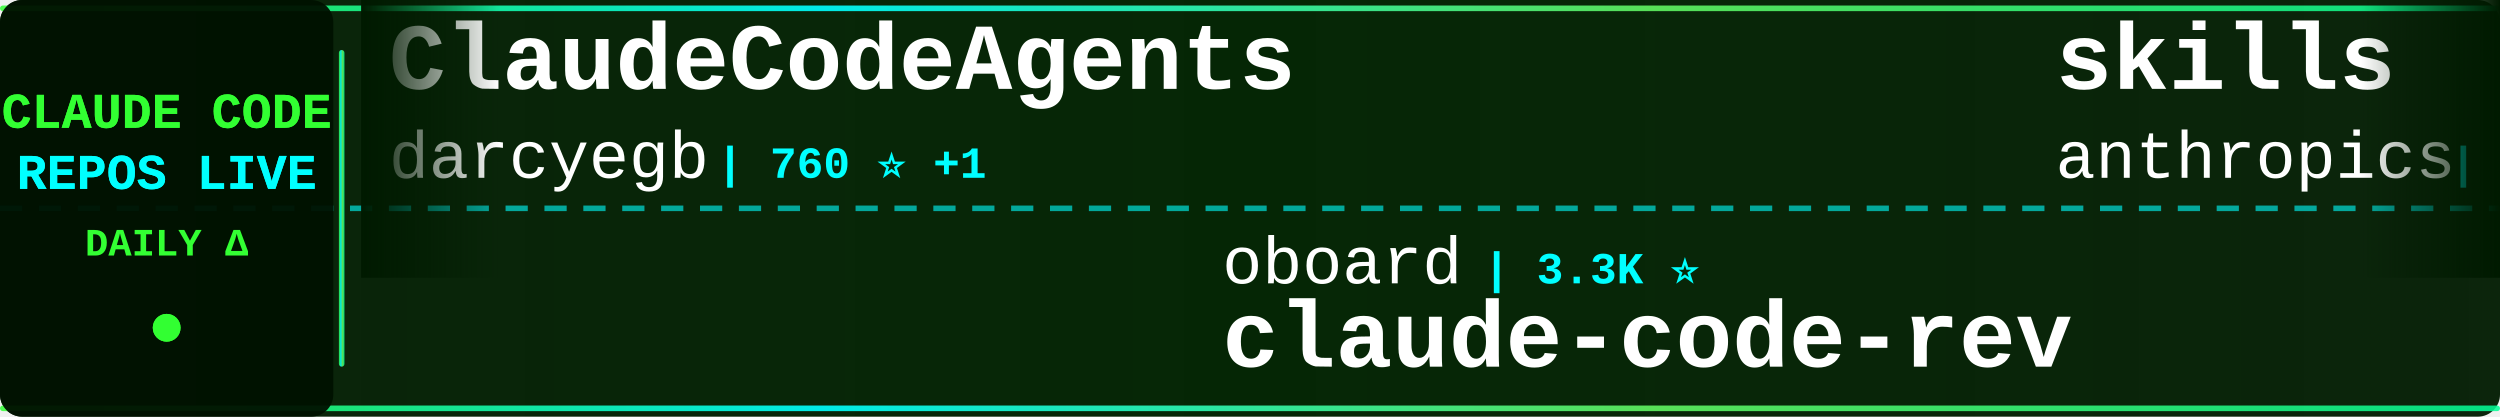
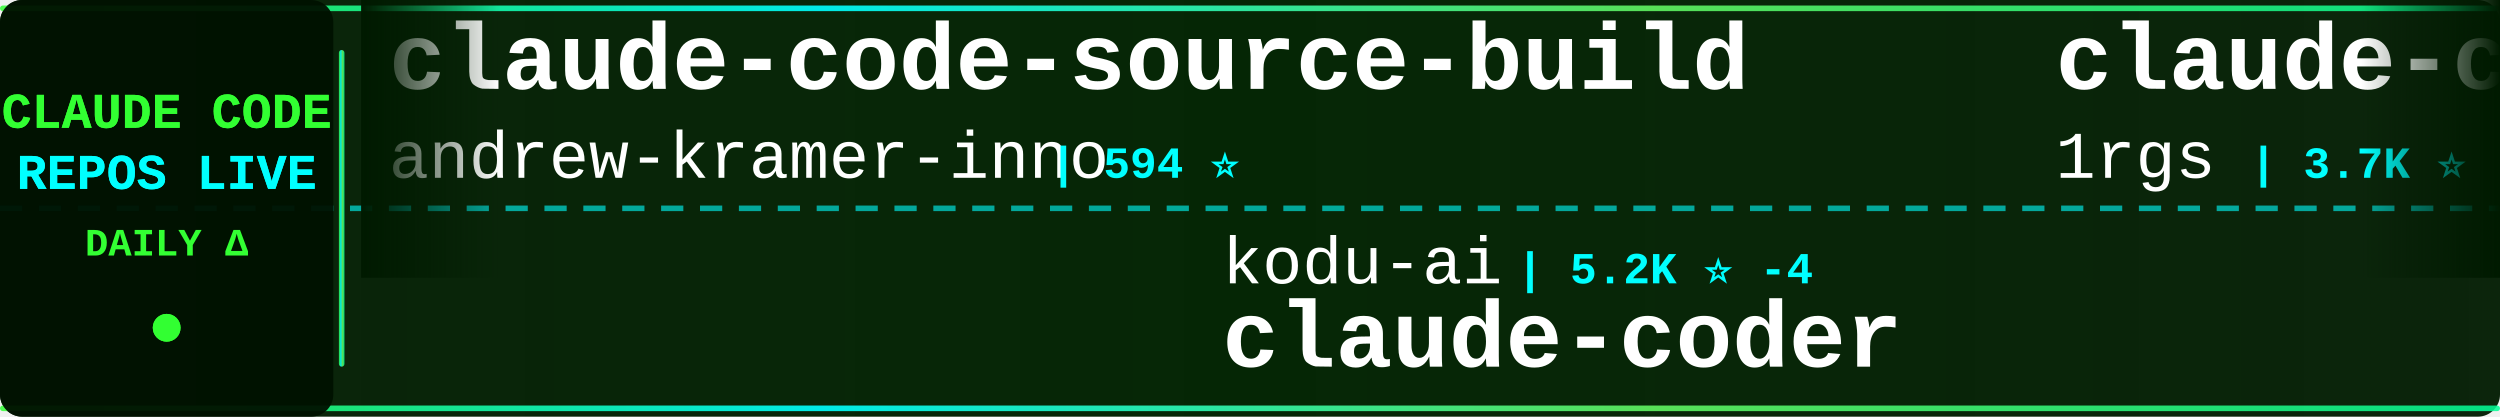
<svg xmlns="http://www.w3.org/2000/svg" width="900" height="150">
  <defs>
    <linearGradient id="tickerBg" x1="0%" y1="0%" x2="100%" y2="0%">
      <stop offset="0%" style="stop-color:#001a00;stop-opacity:0.95" />
      <stop offset="50%" style="stop-color:#002200;stop-opacity:0.98" />
      <stop offset="100%" style="stop-color:#001a00;stop-opacity:0.95" />
    </linearGradient>
    <linearGradient id="borderGrad" x1="0%" y1="0%" x2="100%" y2="0%">
      <stop offset="0%" style="stop-color:#33ff33;stop-opacity:0.85">
        <animate attributeName="stop-opacity" values="0.85;1;0.85" dur="2s" repeatCount="indefinite" />
      </stop>
      <stop offset="33%" style="stop-color:#00ffff;stop-opacity:0.9">
        <animate attributeName="stop-opacity" values="0.9;1;0.9" dur="2.2s" repeatCount="indefinite" />
      </stop>
      <stop offset="66%" style="stop-color:#66ff66;stop-opacity:0.85">
        <animate attributeName="stop-opacity" values="0.85;1;0.85" dur="1.8s" repeatCount="indefinite" />
      </stop>
      <stop offset="100%" style="stop-color:#00ff99;stop-opacity:0.85">
        <animate attributeName="stop-opacity" values="0.85;1;0.85" dur="2s" repeatCount="indefinite" />
      </stop>
    </linearGradient>
    <filter id="textGlow">
      <feGaussianBlur stdDeviation="0.1" result="coloredBlur" />
      <feMerge>
        <feMergeNode in="coloredBlur" />
        <feMergeNode in="SourceGraphic" />
      </feMerge>
    </filter>
    <filter id="metricGlow">
      <feGaussianBlur stdDeviation="0.2" result="coloredBlur" />
      <feMerge>
        <feMergeNode in="coloredBlur" />
        <feMergeNode in="SourceGraphic" />
      </feMerge>
    </filter>
    <linearGradient id="leftFade" x1="0%" y1="0%" x2="100%" y2="0%">
      <stop offset="0%" style="stop-color:#001a00;stop-opacity:1" />
      <stop offset="100%" style="stop-color:#001a00;stop-opacity:0" />
    </linearGradient>
    <linearGradient id="rightFade" x1="0%" y1="0%" x2="100%" y2="0%">
      <stop offset="0%" style="stop-color:#001a00;stop-opacity:0" />
      <stop offset="100%" style="stop-color:#001a00;stop-opacity:1" />
    </linearGradient>
  </defs>
  <rect width="900" height="150" fill="url(#tickerBg)" rx="8" />
  <rect x="0" y="2" width="900" height="2" fill="url(#borderGrad)" rx="1" />
  <rect x="0" y="146" width="900" height="2" fill="url(#borderGrad)" rx="1" />
  <line x1="0" y1="75" x2="900" y2="75" stroke="#00ffff" stroke-width="2" stroke-dasharray="8 6" opacity="0.6" />
  <rect x="0" y="0" width="120" height="150" fill="#001100" opacity="0.95" rx="8" />
  <text x="60" y="46" font-family="'Courier New', monospace" font-size="18" font-weight="bold" fill="#33ff33" text-anchor="middle" filter="url(#textGlow)">
    CLAUDE CODE
  </text>
  <text x="60" y="68" font-family="'Courier New', monospace" font-size="18" font-weight="bold" fill="#00ffff" text-anchor="middle" filter="url(#textGlow)">
    REPOS LIVE
  </text>
  <text x="60" y="92" font-family="'Courier New', monospace" font-size="14" font-weight="bold" fill="#33ff33" text-anchor="middle">
    DAILY Δ
  </text>
  <circle cx="60" cy="118" r="5" fill="#33ff33" filter="url(#metricGlow)">
    <animate attributeName="r" values="4;6;4" dur="1.5s" repeatCount="indefinite" />
    <animate attributeName="opacity" values="0.6;1;0.6" dur="1.5s" repeatCount="indefinite" />
  </circle>
  <rect x="122" y="18" width="2" height="114" fill="url(#borderGrad)" rx="1" />
  <clipPath id="tickerClip">
    <rect x="130" y="0" width="770" height="150" />
  </clipPath>
  <g clip-path="url(#tickerClip)">
    <g id="tickerItems">
      <animateTransform attributeName="transform" attributeType="XML" type="translate" from="0 0" to="-3000 0" dur="54s" repeatCount="indefinite" />
      <g transform="translate(0, 0)">
-         <text x="140" y="32" font-family="'Courier New', monospace" font-size="34" font-weight="bold" fill="#ffffff">ClaudeCodeAgents</text>
-         <text x="140" y="64" font-family="'Courier New', monospace" font-size="24" font-weight="normal" fill="#ffffff" opacity="1.0">darcyegb</text>
-         <text x="258" y="64" font-family="'Courier New', monospace" font-size="16" font-weight="bold" fill="#00ffff"> | 760 ⭐ +1</text>
+         <text x="140" y="32" font-family="'Courier New', monospace" font-size="34" font-weight="bold" fill="#ffffff">claude-code-source-build</text>
+         <text x="140" y="64" font-family="'Courier New', monospace" font-size="24" font-weight="normal" fill="#ffffff" opacity="1.0">andrew-kramer-inno</text>
+         <text x="378" y="64" font-family="'Courier New', monospace" font-size="16" font-weight="bold" fill="#00ffff"> | 594 ⭐</text>
      </g>
      <g transform="translate(300, 0)">
-         <text x="140" y="102" font-family="'Courier New', monospace" font-size="24" font-weight="normal" fill="#ffffff" opacity="1.0">oboard</text>
-         <text x="234" y="102" font-family="'Courier New', monospace" font-size="16" font-weight="bold" fill="#00ffff"> | 3.3K ⭐</text>
-         <text x="140" y="132" font-family="'Courier New', monospace" font-size="34" font-weight="bold" fill="#ffffff">claude-code-rev</text>
+         <text x="140" y="102" font-family="'Courier New', monospace" font-size="24" font-weight="normal" fill="#ffffff" opacity="1.0">kodu-ai</text>
+         <text x="246" y="102" font-family="'Courier New', monospace" font-size="16" font-weight="bold" fill="#00ffff"> | 5.2K ⭐ -4</text>
+         <text x="140" y="132" font-family="'Courier New', monospace" font-size="34" font-weight="bold" fill="#ffffff">claude-coder</text>
      </g>
      <g transform="translate(600, 0)">
-         <text x="140" y="32" font-family="'Courier New', monospace" font-size="34" font-weight="bold" fill="#ffffff">skills</text>
-         <text x="140" y="64" font-family="'Courier New', monospace" font-size="24" font-weight="normal" fill="#ffffff" opacity="1.0">anthropics</text>
-         <text x="282" y="64" font-family="'Courier New', monospace" font-size="16" font-weight="bold" fill="#00ffff"> | 170.6K ⭐ +39</text>
+         <text x="140" y="32" font-family="'Courier New', monospace" font-size="34" font-weight="bold" fill="#ffffff">claude-code-proxy</text>
+         <text x="140" y="64" font-family="'Courier New', monospace" font-size="24" font-weight="normal" fill="#ffffff" opacity="1.0">1rgs</text>
+         <text x="210" y="64" font-family="'Courier New', monospace" font-size="16" font-weight="bold" fill="#00ffff"> | 3.7K ⭐ -1</text>
      </g>
      <g transform="translate(900, 0)">
-         <text x="140" y="102" font-family="'Courier New', monospace" font-size="24" font-weight="normal" fill="#ffffff" opacity="1.0">AICoderTudou</text>
-         <text x="306" y="102" font-family="'Courier New', monospace" font-size="16" font-weight="bold" fill="#00ffff"> | 496 ⭐</text>
-         <text x="140" y="132" font-family="'Courier New', monospace" font-size="34" font-weight="bold" fill="#ffffff">claude-code-tudou</text>
+         <text x="140" y="102" font-family="'Courier New', monospace" font-size="24" font-weight="normal" fill="#ffffff" opacity="1.0">sugyan</text>
+         <text x="234" y="102" font-family="'Courier New', monospace" font-size="16" font-weight="bold" fill="#00ffff"> | 1.1K ⭐</text>
+         <text x="140" y="132" font-family="'Courier New', monospace" font-size="34" font-weight="bold" fill="#ffffff">claude-code-webui</text>
      </g>
      <g transform="translate(1200, 0)">
+         <text x="140" y="32" font-family="'Courier New', monospace" font-size="34" font-weight="bold" fill="#ffffff">claude-code-telegram</text>
+         <text x="140" y="64" font-family="'Courier New', monospace" font-size="24" font-weight="normal" fill="#ffffff" opacity="1.0">RichardAtCT</text>
+         <text x="294" y="64" font-family="'Courier New', monospace" font-size="16" font-weight="bold" fill="#00ffff"> | 2.8K ⭐</text>
+       </g>
+       <g transform="translate(1500, 0)">
+         <text x="140" y="102" font-family="'Courier New', monospace" font-size="24" font-weight="normal" fill="#ffffff" opacity="1.0">ding113</text>
+         <text x="246" y="102" font-family="'Courier New', monospace" font-size="16" font-weight="bold" fill="#00ffff"> | 3.3K ⭐</text>
+         <text x="140" y="132" font-family="'Courier New', monospace" font-size="34" font-weight="bold" fill="#ffffff">claude-code-hub</text>
+       </g>
+       <g transform="translate(1800, 0)">
+         <text x="140" y="32" font-family="'Courier New', monospace" font-size="34" font-weight="bold" fill="#ffffff">how-claude-code-works</text>
+         <text x="140" y="64" font-family="'Courier New', monospace" font-size="24" font-weight="normal" fill="#ffffff" opacity="1.0">Windy3f3f3f3f</text>
+         <text x="318" y="64" font-family="'Courier New', monospace" font-size="16" font-weight="bold" fill="#00ffff"> | 3.5K ⭐ +1</text>
+       </g>
+       <g transform="translate(2100, 0)">
+         <text x="140" y="102" font-family="'Courier New', monospace" font-size="24" font-weight="normal" fill="#ffffff" opacity="1.0">fazxes</text>
+         <text x="234" y="102" font-family="'Courier New', monospace" font-size="16" font-weight="bold" fill="#00ffff"> | 231 ⭐</text>
+         <text x="140" y="132" font-family="'Courier New', monospace" font-size="34" font-weight="bold" fill="#ffffff">Claude-code</text>
+       </g>
+       <g transform="translate(2400, 0)">
+         <text x="140" y="32" font-family="'Courier New', monospace" font-size="34" font-weight="bold" fill="#ffffff">collection-claude-code-s...</text>
+         <text x="140" y="64" font-family="'Courier New', monospace" font-size="24" font-weight="normal" fill="#ffffff" opacity="1.0">chauncygu</text>
+         <text x="270" y="64" font-family="'Courier New', monospace" font-size="16" font-weight="bold" fill="#00ffff"> | 2.8K ⭐</text>
+       </g>
+       <g transform="translate(2700, 0)">
+         <text x="140" y="102" font-family="'Courier New', monospace" font-size="24" font-weight="normal" fill="#ffffff" opacity="1.0">fuergaosi233</text>
+         <text x="306" y="102" font-family="'Courier New', monospace" font-size="16" font-weight="bold" fill="#00ffff"> | 2.8K ⭐</text>
+         <text x="140" y="132" font-family="'Courier New', monospace" font-size="34" font-weight="bold" fill="#ffffff">claude-code-proxy</text>
+       </g>
+       <g transform="translate(3000, 0)">
+         <text x="140" y="32" font-family="'Courier New', monospace" font-size="34" font-weight="bold" fill="#ffffff">claude-code-source-build</text>
+         <text x="140" y="64" font-family="'Courier New', monospace" font-size="24" font-weight="normal" fill="#ffffff" opacity="1.0">andrew-kramer-inno</text>
+         <text x="378" y="64" font-family="'Courier New', monospace" font-size="16" font-weight="bold" fill="#00ffff"> | 594 ⭐</text>
+       </g>
+       <g transform="translate(3300, 0)">
+         <text x="140" y="102" font-family="'Courier New', monospace" font-size="24" font-weight="normal" fill="#ffffff" opacity="1.0">kodu-ai</text>
+         <text x="246" y="102" font-family="'Courier New', monospace" font-size="16" font-weight="bold" fill="#00ffff"> | 5.2K ⭐ -4</text>
+         <text x="140" y="132" font-family="'Courier New', monospace" font-size="34" font-weight="bold" fill="#ffffff">claude-coder</text>
+       </g>
+       <g transform="translate(3600, 0)">
        <text x="140" y="32" font-family="'Courier New', monospace" font-size="34" font-weight="bold" fill="#ffffff">claude-code-proxy</text>
        <text x="140" y="64" font-family="'Courier New', monospace" font-size="24" font-weight="normal" fill="#ffffff" opacity="1.0">1rgs</text>
-         <text x="210" y="64" font-family="'Courier New', monospace" font-size="16" font-weight="bold" fill="#00ffff"> | 3.7K ⭐</text>
-       </g>
-       <g transform="translate(1500, 0)">
-         <text x="140" y="102" font-family="'Courier New', monospace" font-size="24" font-weight="normal" fill="#ffffff" opacity="1.0">wanshuiyin</text>
-         <text x="282" y="102" font-family="'Courier New', monospace" font-size="16" font-weight="bold" fill="#00ffff"> | 14.9K ⭐ +15</text>
-         <text x="140" y="132" font-family="'Courier New', monospace" font-size="34" font-weight="bold" fill="#ffffff">Auto-claude-code-researc...</text>
-       </g>
-       <g transform="translate(1800, 0)">
-         <text x="140" y="32" font-family="'Courier New', monospace" font-size="34" font-weight="bold" fill="#ffffff">claude-code-local</text>
-         <text x="140" y="64" font-family="'Courier New', monospace" font-size="24" font-weight="normal" fill="#ffffff" opacity="1.0">nicedreamzapp</text>
-         <text x="318" y="64" font-family="'Courier New', monospace" font-size="16" font-weight="bold" fill="#00ffff"> | 3.2K ⭐</text>
-       </g>
-       <g transform="translate(2100, 0)">
-         <text x="140" y="102" font-family="'Courier New', monospace" font-size="24" font-weight="normal" fill="#ffffff" opacity="1.0">alejandrobalderas</text>
-         <text x="366" y="102" font-family="'Courier New', monospace" font-size="16" font-weight="bold" fill="#00ffff"> | 2.8K ⭐ +1</text>
-         <text x="140" y="132" font-family="'Courier New', monospace" font-size="34" font-weight="bold" fill="#ffffff">claude-code-from-source</text>
-       </g>
-       <g transform="translate(2400, 0)">
-         <text x="140" y="32" font-family="'Courier New', monospace" font-size="34" font-weight="bold" fill="#ffffff">claude-code-my-workflow</text>
-         <text x="140" y="64" font-family="'Courier New', monospace" font-size="24" font-weight="normal" fill="#ffffff" opacity="1.0">pedrohcgs</text>
-         <text x="270" y="64" font-family="'Courier New', monospace" font-size="16" font-weight="bold" fill="#00ffff"> | 1.5K ⭐</text>
-       </g>
-       <g transform="translate(2700, 0)">
-         <text x="140" y="102" font-family="'Courier New', monospace" font-size="24" font-weight="normal" fill="#ffffff" opacity="1.0">disler</text>
-         <text x="234" y="102" font-family="'Courier New', monospace" font-size="16" font-weight="bold" fill="#00ffff"> | 3.9K ⭐</text>
-         <text x="140" y="132" font-family="'Courier New', monospace" font-size="34" font-weight="bold" fill="#ffffff">claude-code-hooks-master...</text>
-       </g>
-       <g transform="translate(3000, 0)">
-         <text x="140" y="32" font-family="'Courier New', monospace" font-size="34" font-weight="bold" fill="#ffffff">ClaudeCodeAgents</text>
-         <text x="140" y="64" font-family="'Courier New', monospace" font-size="24" font-weight="normal" fill="#ffffff" opacity="1.0">darcyegb</text>
-         <text x="258" y="64" font-family="'Courier New', monospace" font-size="16" font-weight="bold" fill="#00ffff"> | 760 ⭐ +1</text>
-       </g>
-       <g transform="translate(3300, 0)">
-         <text x="140" y="102" font-family="'Courier New', monospace" font-size="24" font-weight="normal" fill="#ffffff" opacity="1.0">oboard</text>
-         <text x="234" y="102" font-family="'Courier New', monospace" font-size="16" font-weight="bold" fill="#00ffff"> | 3.3K ⭐</text>
-         <text x="140" y="132" font-family="'Courier New', monospace" font-size="34" font-weight="bold" fill="#ffffff">claude-code-rev</text>
-       </g>
-       <g transform="translate(3600, 0)">
-         <text x="140" y="32" font-family="'Courier New', monospace" font-size="34" font-weight="bold" fill="#ffffff">skills</text>
-         <text x="140" y="64" font-family="'Courier New', monospace" font-size="24" font-weight="normal" fill="#ffffff" opacity="1.0">anthropics</text>
-         <text x="282" y="64" font-family="'Courier New', monospace" font-size="16" font-weight="bold" fill="#00ffff"> | 170.6K ⭐ +39</text>
+         <text x="210" y="64" font-family="'Courier New', monospace" font-size="16" font-weight="bold" fill="#00ffff"> | 3.7K ⭐ -1</text>
      </g>
      <g transform="translate(3900, 0)">
-         <text x="140" y="102" font-family="'Courier New', monospace" font-size="24" font-weight="normal" fill="#ffffff" opacity="1.0">AICoderTudou</text>
-         <text x="306" y="102" font-family="'Courier New', monospace" font-size="16" font-weight="bold" fill="#00ffff"> | 496 ⭐</text>
-         <text x="140" y="132" font-family="'Courier New', monospace" font-size="34" font-weight="bold" fill="#ffffff">claude-code-tudou</text>
+         <text x="140" y="102" font-family="'Courier New', monospace" font-size="24" font-weight="normal" fill="#ffffff" opacity="1.0">sugyan</text>
+         <text x="234" y="102" font-family="'Courier New', monospace" font-size="16" font-weight="bold" fill="#00ffff"> | 1.1K ⭐</text>
+         <text x="140" y="132" font-family="'Courier New', monospace" font-size="34" font-weight="bold" fill="#ffffff">claude-code-webui</text>
      </g>
    </g>
  </g>
  <rect x="130" y="0" width="50" height="100" fill="url(#leftFade)" />
  <rect x="850" y="0" width="50" height="100" fill="url(#rightFade)" />
</svg>
